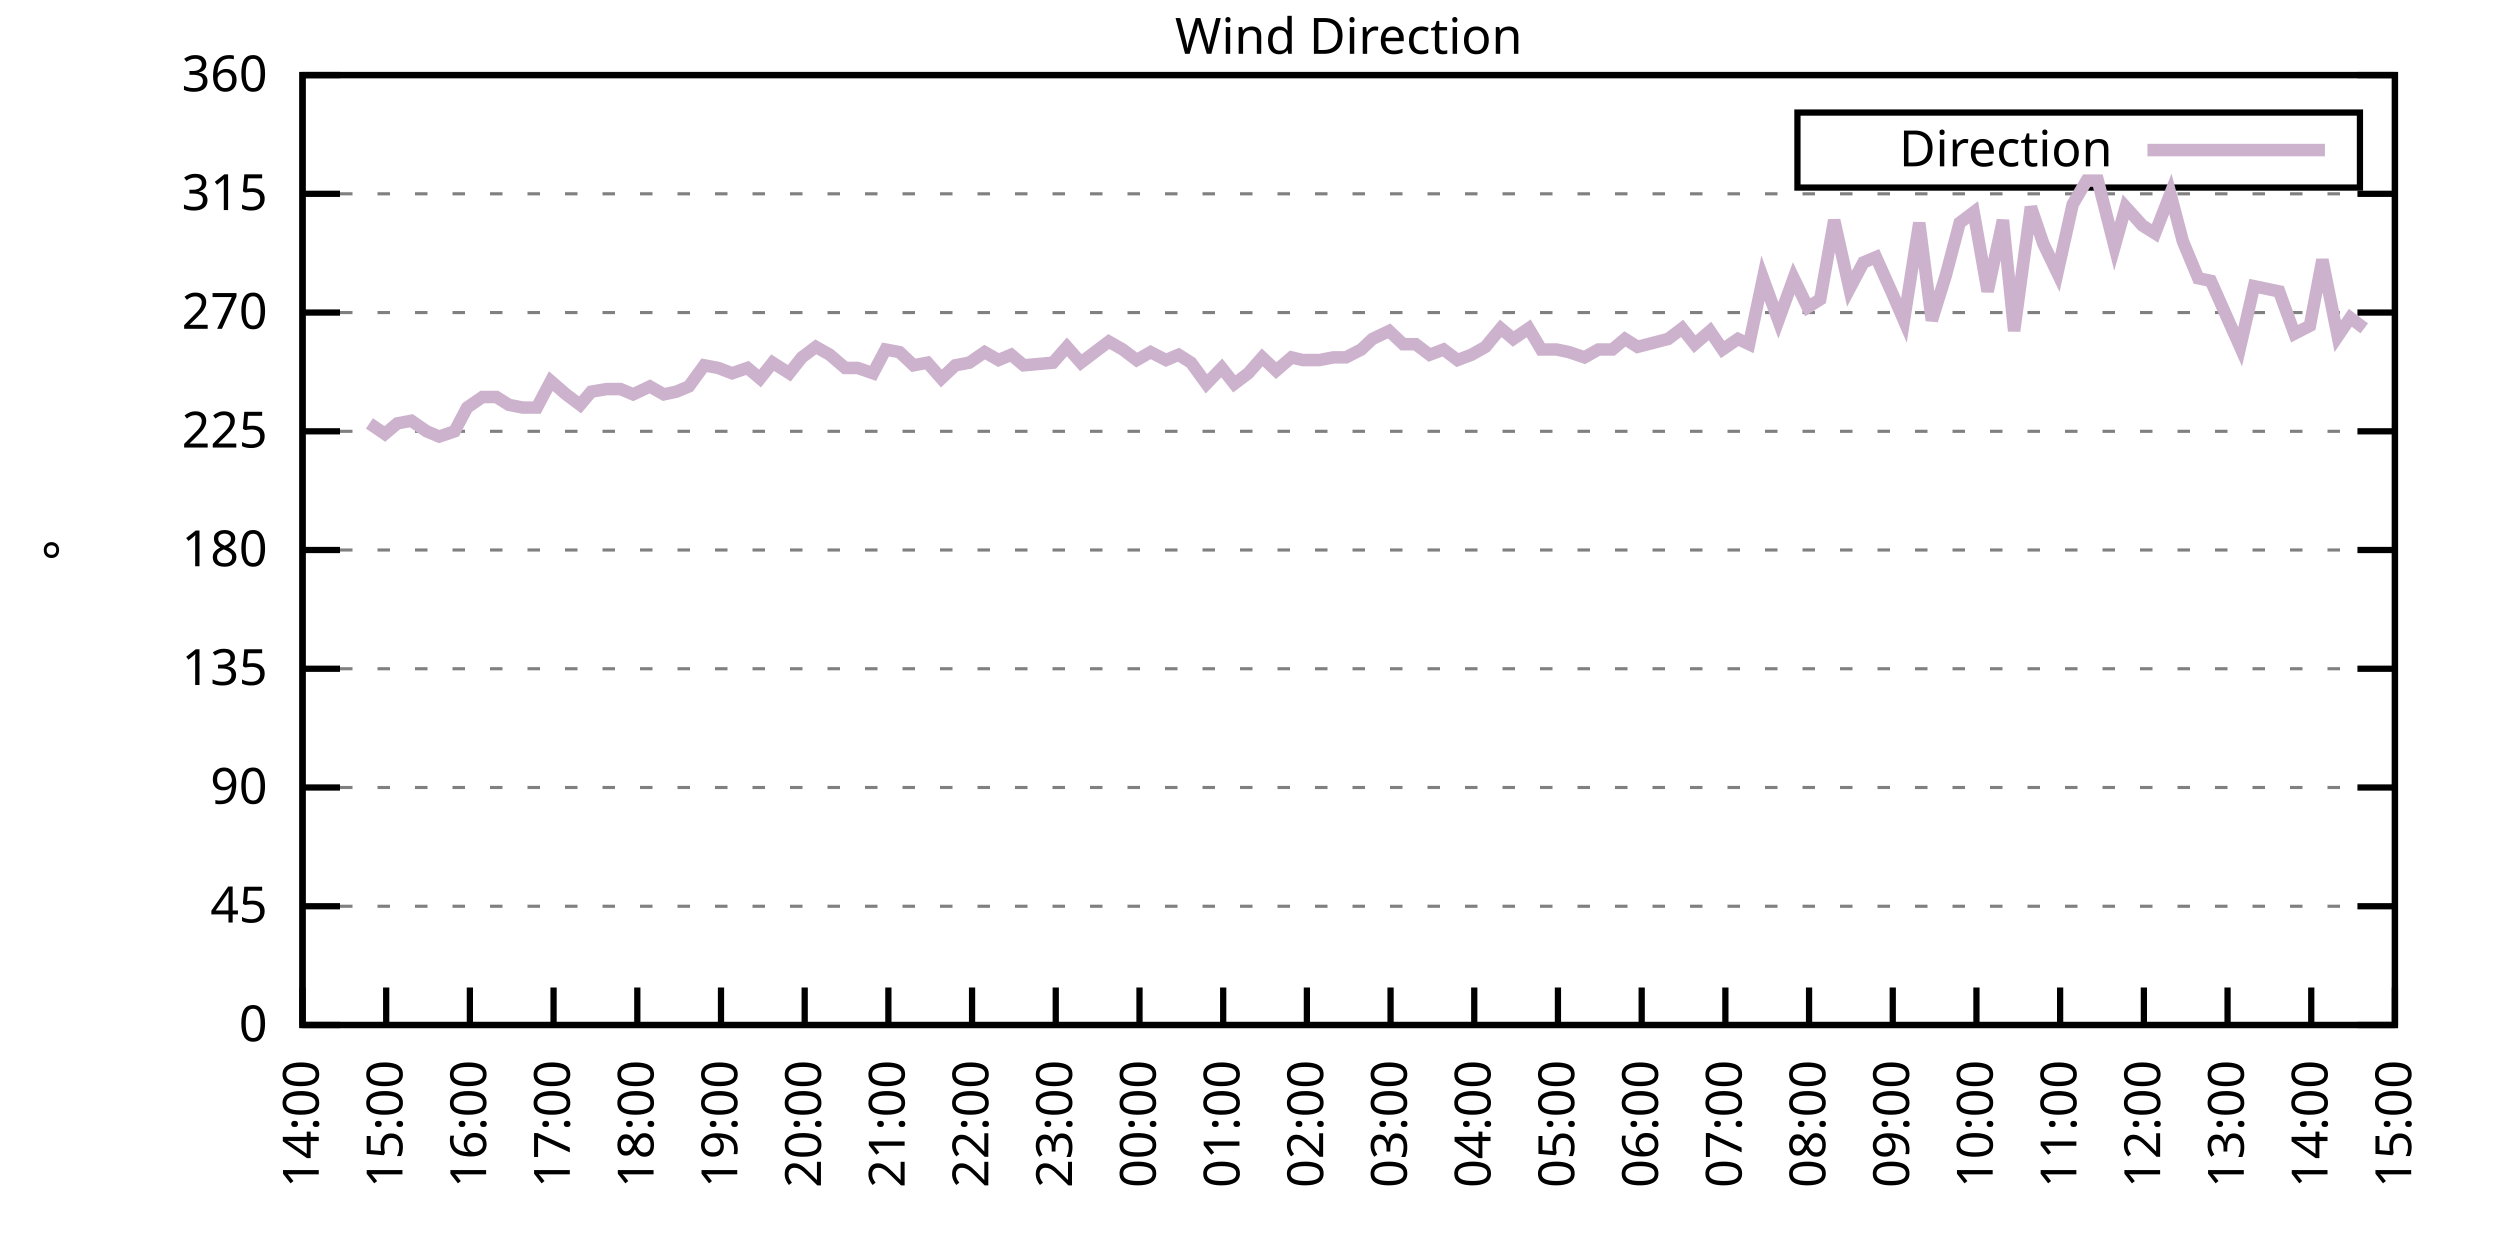
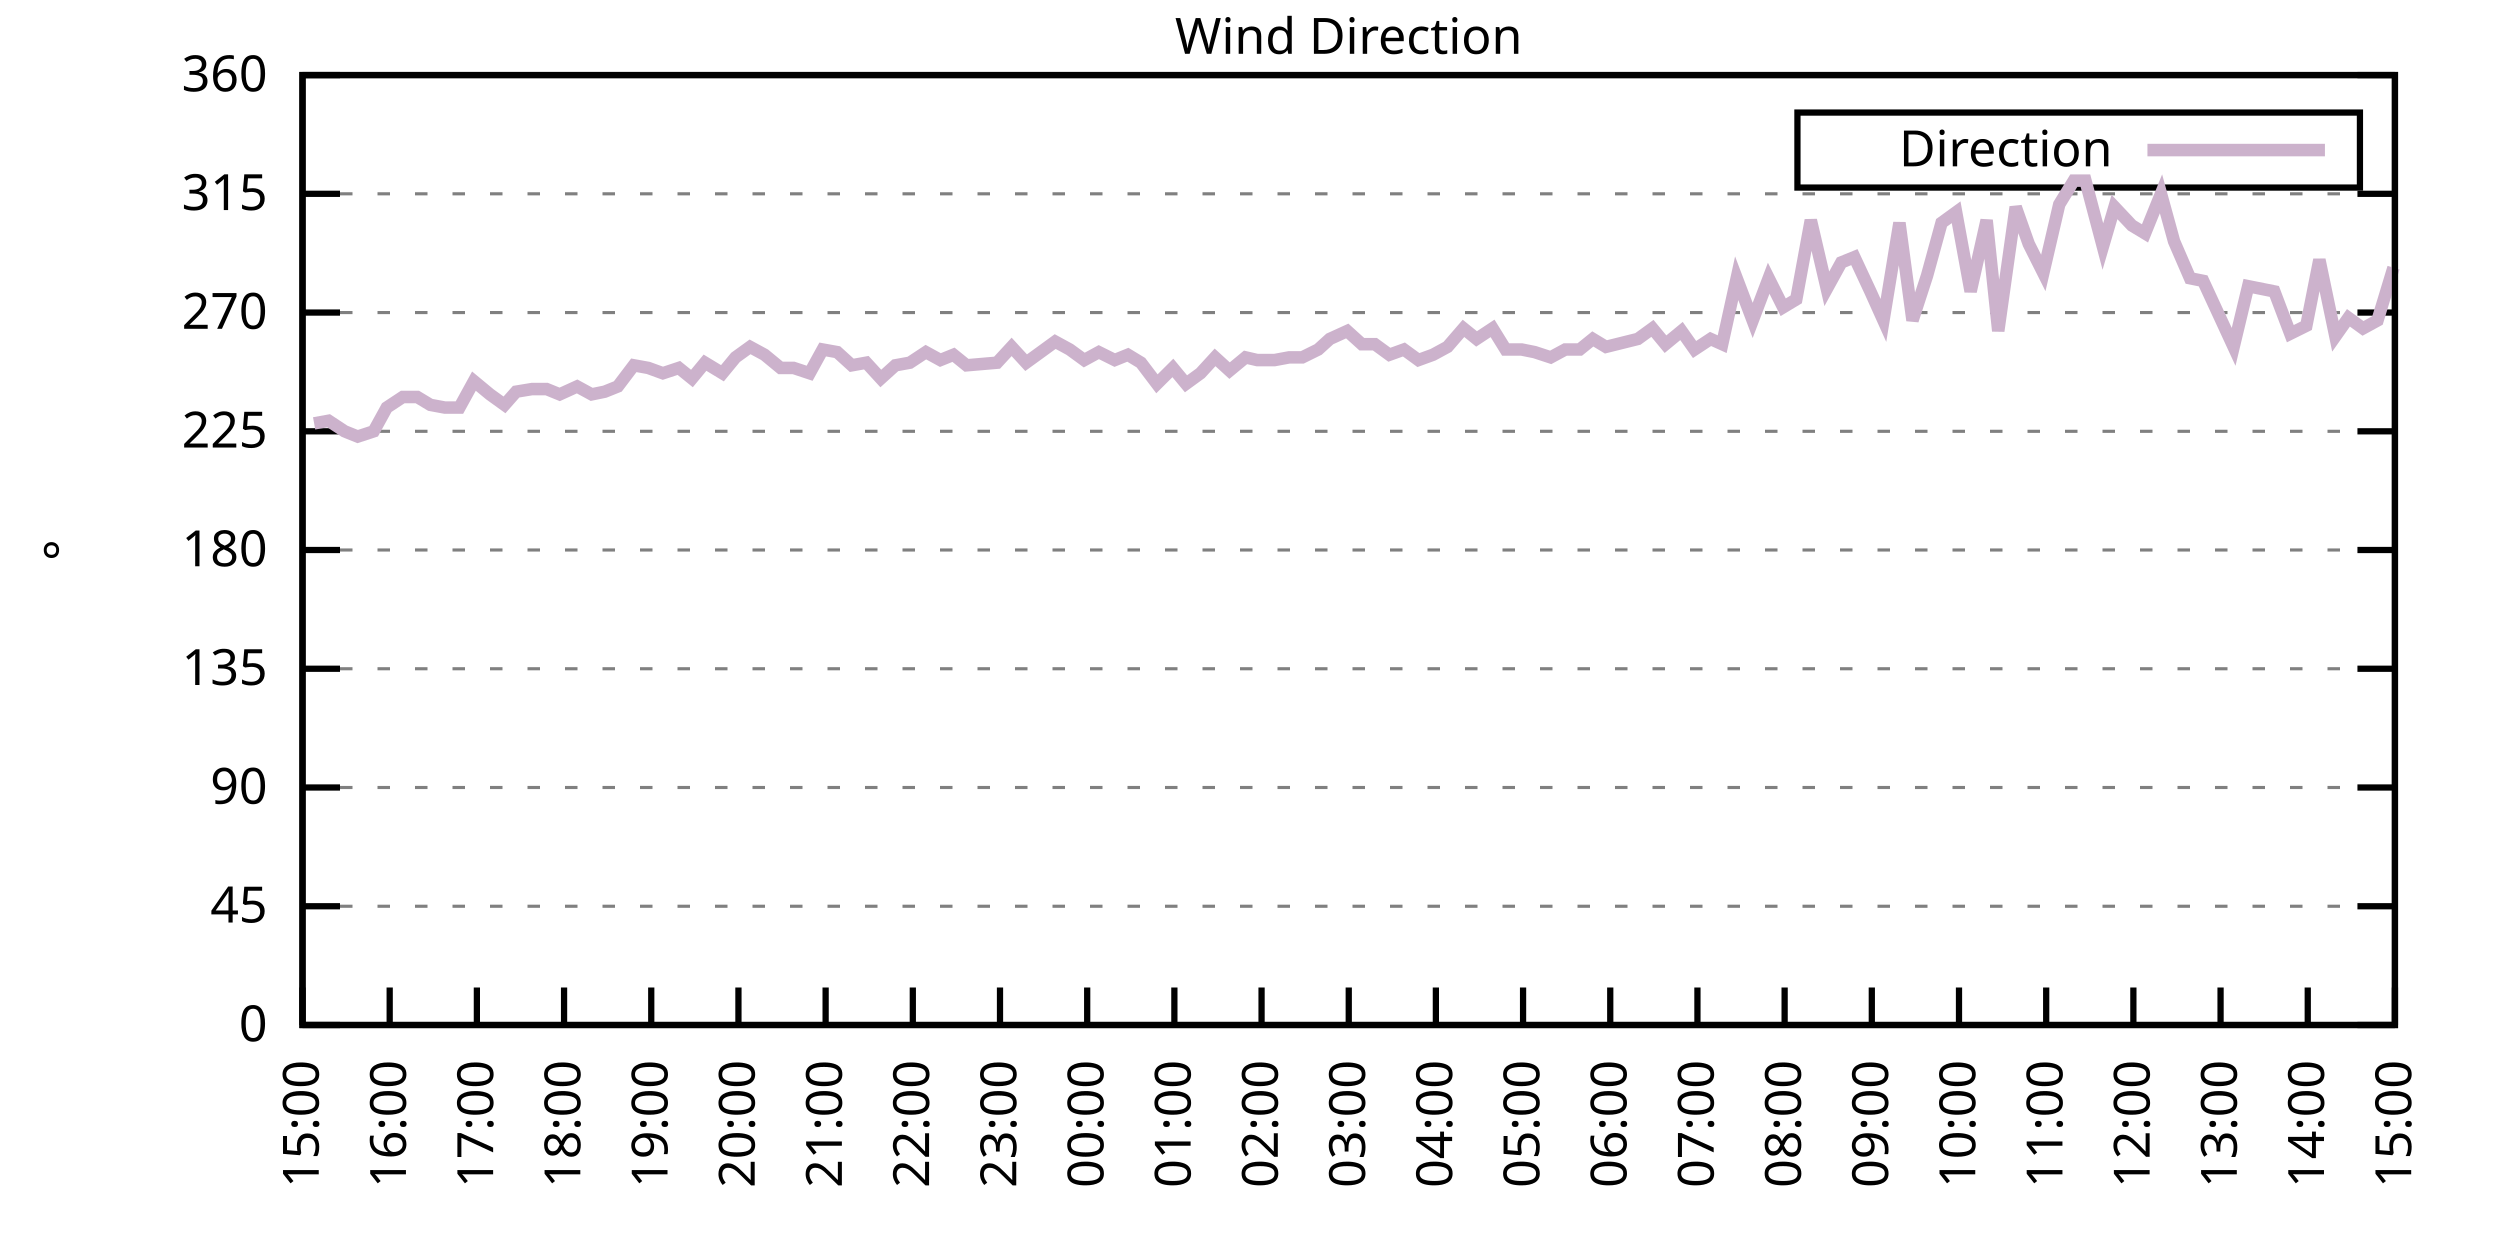
<svg xmlns="http://www.w3.org/2000/svg" xmlns:xlink="http://www.w3.org/1999/xlink" width="400" height="200" viewBox="0 0 400 200">
  <g id="gnuplot_canvas">
    <rect x="0" y="0" width="400" height="200" fill="none" />
    <defs>
      <circle id="gpDot" r="0.5" stroke-width="0.5" stroke="currentColor" />
      <path id="gpPt0" stroke-width="0.333" stroke="currentColor" d="M-1,0 h2 M0,-1 v2" />
      <path id="gpPt1" stroke-width="0.333" stroke="currentColor" d="M-1,-1 L1,1 M1,-1 L-1,1" />
      <path id="gpPt2" stroke-width="0.333" stroke="currentColor" d="M-1,0 L1,0 M0,-1 L0,1 M-1,-1 L1,1 M-1,1 L1,-1" />
      <rect id="gpPt3" stroke-width="0.333" stroke="currentColor" x="-1" y="-1" width="2" height="2" />
      <rect id="gpPt4" stroke-width="0.333" stroke="currentColor" fill="currentColor" x="-1" y="-1" width="2" height="2" />
      <circle id="gpPt5" stroke-width="0.333" stroke="currentColor" cx="0" cy="0" r="1" />
      <use xlink:href="#gpPt5" id="gpPt6" fill="currentColor" stroke="none" />
      <path id="gpPt7" stroke-width="0.333" stroke="currentColor" d="M0,-1.33 L-1.33,0.67 L1.33,0.67 z" />
      <use xlink:href="#gpPt7" id="gpPt8" fill="currentColor" stroke="none" />
      <use xlink:href="#gpPt7" id="gpPt9" stroke="currentColor" transform="rotate(180)" />
      <use xlink:href="#gpPt9" id="gpPt10" fill="currentColor" stroke="none" />
      <use xlink:href="#gpPt3" id="gpPt11" stroke="currentColor" transform="rotate(45)" />
      <use xlink:href="#gpPt11" id="gpPt12" fill="currentColor" stroke="none" />
      <path id="gpPt13" stroke-width="0.333" stroke="currentColor" d="M0,1.330 L1.265,0.411 L0.782,-1.067 L-0.782,-1.076 L-1.265,0.411 z" />
      <use xlink:href="#gpPt13" id="gpPt14" fill="currentColor" stroke="none" />
      <filter id="textbox" filterUnits="objectBoundingBox" x="0" y="0" height="1" width="1">
        <feFlood flood-color="white" flood-opacity="1" result="bgnd" />
        <feComposite in="SourceGraphic" in2="bgnd" operator="atop" />
      </filter>
      <filter id="greybox" filterUnits="objectBoundingBox" x="0" y="0" height="1" width="1">
        <feFlood flood-color="lightgrey" flood-opacity="1" result="grey" />
        <feComposite in="SourceGraphic" in2="grey" operator="atop" />
      </filter>
    </defs>
    <g fill="none" color="white" stroke="currentColor" stroke-width="1.00" stroke-linecap="butt" stroke-linejoin="miter">
</g>
    <g fill="none" color="black" stroke="currentColor" stroke-width="1.00" stroke-linecap="butt" stroke-linejoin="miter">
      <g stroke="none" shape-rendering="crispEdges">
        <polygon fill="rgb(255, 255, 255)" points="48.40,164.00 383.18,164.00 383.18,12.02 48.40,12.02 " />
      </g>
    </g>
    <g fill="none" color="black" stroke="currentColor" stroke-width="1.00" stroke-linecap="butt" stroke-linejoin="miter">
</g>
    <g fill="none" color="black" stroke="black" stroke-width="0.50" stroke-linecap="butt" stroke-linejoin="miter">
</g>
    <g fill="none" color="gray" stroke="currentColor" stroke-width="0.50" stroke-linecap="butt" stroke-linejoin="miter">
      <path stroke="gray" stroke-dasharray="2,4" class="gridline" d="M48.40,164.00 L383.19,164.00  " />
    </g>
    <g fill="none" color="gray" stroke="gray" stroke-width="1.00" stroke-linecap="butt" stroke-linejoin="miter">
</g>
    <g fill="none" color="black" stroke="currentColor" stroke-width="1.00" stroke-linecap="butt" stroke-linejoin="miter">
      <path stroke="black" d="M48.40,164.00 L54.40,164.00 M383.19,164.00 L377.19,164.00  " />
      <g transform="translate(42.80,166.60)" stroke="none" fill="black" font-family="Sans" font-size="8.00" text-anchor="end">
        <text>
          <tspan font-family="Sans"> 0</tspan>
        </text>
      </g>
    </g>
    <g fill="none" color="black" stroke="currentColor" stroke-width="1.00" stroke-linecap="butt" stroke-linejoin="miter">
</g>
    <g fill="none" color="black" stroke="black" stroke-width="0.50" stroke-linecap="butt" stroke-linejoin="miter">
</g>
    <g fill="none" color="gray" stroke="currentColor" stroke-width="0.50" stroke-linecap="butt" stroke-linejoin="miter">
      <path stroke="gray" stroke-dasharray="2,4" class="gridline" d="M48.40,145.00 L383.19,145.00  " />
    </g>
    <g fill="none" color="gray" stroke="gray" stroke-width="1.00" stroke-linecap="butt" stroke-linejoin="miter">
</g>
    <g fill="none" color="black" stroke="currentColor" stroke-width="1.00" stroke-linecap="butt" stroke-linejoin="miter">
      <path stroke="black" d="M48.40,145.00 L54.40,145.00 M383.19,145.00 L377.19,145.00  " />
      <g transform="translate(42.80,147.60)" stroke="none" fill="black" font-family="Sans" font-size="8.00" text-anchor="end">
        <text>
          <tspan font-family="Sans"> 45</tspan>
        </text>
      </g>
    </g>
    <g fill="none" color="black" stroke="currentColor" stroke-width="1.00" stroke-linecap="butt" stroke-linejoin="miter">
</g>
    <g fill="none" color="black" stroke="black" stroke-width="0.50" stroke-linecap="butt" stroke-linejoin="miter">
</g>
    <g fill="none" color="gray" stroke="currentColor" stroke-width="0.50" stroke-linecap="butt" stroke-linejoin="miter">
      <path stroke="gray" stroke-dasharray="2,4" class="gridline" d="M48.40,126.00 L383.19,126.00  " />
    </g>
    <g fill="none" color="gray" stroke="gray" stroke-width="1.00" stroke-linecap="butt" stroke-linejoin="miter">
</g>
    <g fill="none" color="black" stroke="currentColor" stroke-width="1.00" stroke-linecap="butt" stroke-linejoin="miter">
      <path stroke="black" d="M48.40,126.00 L54.40,126.00 M383.19,126.00 L377.19,126.00  " />
      <g transform="translate(42.80,128.60)" stroke="none" fill="black" font-family="Sans" font-size="8.00" text-anchor="end">
        <text>
          <tspan font-family="Sans"> 90</tspan>
        </text>
      </g>
    </g>
    <g fill="none" color="black" stroke="currentColor" stroke-width="1.00" stroke-linecap="butt" stroke-linejoin="miter">
</g>
    <g fill="none" color="black" stroke="black" stroke-width="0.50" stroke-linecap="butt" stroke-linejoin="miter">
</g>
    <g fill="none" color="gray" stroke="currentColor" stroke-width="0.50" stroke-linecap="butt" stroke-linejoin="miter">
      <path stroke="gray" stroke-dasharray="2,4" class="gridline" d="M48.40,107.00 L383.19,107.00  " />
    </g>
    <g fill="none" color="gray" stroke="gray" stroke-width="1.00" stroke-linecap="butt" stroke-linejoin="miter">
</g>
    <g fill="none" color="black" stroke="currentColor" stroke-width="1.00" stroke-linecap="butt" stroke-linejoin="miter">
      <path stroke="black" d="M48.40,107.00 L54.40,107.00 M383.19,107.00 L377.19,107.00  " />
      <g transform="translate(42.80,109.60)" stroke="none" fill="black" font-family="Sans" font-size="8.00" text-anchor="end">
        <text>
          <tspan font-family="Sans"> 135</tspan>
        </text>
      </g>
    </g>
    <g fill="none" color="black" stroke="currentColor" stroke-width="1.00" stroke-linecap="butt" stroke-linejoin="miter">
</g>
    <g fill="none" color="black" stroke="black" stroke-width="0.50" stroke-linecap="butt" stroke-linejoin="miter">
</g>
    <g fill="none" color="gray" stroke="currentColor" stroke-width="0.50" stroke-linecap="butt" stroke-linejoin="miter">
      <path stroke="gray" stroke-dasharray="2,4" class="gridline" d="M48.40,88.00 L383.19,88.00  " />
    </g>
    <g fill="none" color="gray" stroke="gray" stroke-width="1.00" stroke-linecap="butt" stroke-linejoin="miter">
</g>
    <g fill="none" color="black" stroke="currentColor" stroke-width="1.00" stroke-linecap="butt" stroke-linejoin="miter">
      <path stroke="black" d="M48.40,88.00 L54.40,88.00 M383.19,88.00 L377.19,88.00  " />
      <g transform="translate(42.80,90.60)" stroke="none" fill="black" font-family="Sans" font-size="8.00" text-anchor="end">
        <text>
          <tspan font-family="Sans"> 180</tspan>
        </text>
      </g>
    </g>
    <g fill="none" color="black" stroke="currentColor" stroke-width="1.00" stroke-linecap="butt" stroke-linejoin="miter">
</g>
    <g fill="none" color="black" stroke="black" stroke-width="0.50" stroke-linecap="butt" stroke-linejoin="miter">
</g>
    <g fill="none" color="gray" stroke="currentColor" stroke-width="0.50" stroke-linecap="butt" stroke-linejoin="miter">
      <path stroke="gray" stroke-dasharray="2,4" class="gridline" d="M48.40,69.01 L383.19,69.01  " />
    </g>
    <g fill="none" color="gray" stroke="gray" stroke-width="1.00" stroke-linecap="butt" stroke-linejoin="miter">
</g>
    <g fill="none" color="black" stroke="currentColor" stroke-width="1.00" stroke-linecap="butt" stroke-linejoin="miter">
      <path stroke="black" d="M48.40,69.01 L54.40,69.01 M383.19,69.01 L377.19,69.01  " />
      <g transform="translate(42.80,71.61)" stroke="none" fill="black" font-family="Sans" font-size="8.00" text-anchor="end">
        <text>
          <tspan font-family="Sans"> 225</tspan>
        </text>
      </g>
    </g>
    <g fill="none" color="black" stroke="currentColor" stroke-width="1.00" stroke-linecap="butt" stroke-linejoin="miter">
</g>
    <g fill="none" color="black" stroke="black" stroke-width="0.50" stroke-linecap="butt" stroke-linejoin="miter">
</g>
    <g fill="none" color="gray" stroke="currentColor" stroke-width="0.50" stroke-linecap="butt" stroke-linejoin="miter">
      <path stroke="gray" stroke-dasharray="2,4" class="gridline" d="M48.40,50.01 L383.19,50.01  " />
    </g>
    <g fill="none" color="gray" stroke="gray" stroke-width="1.00" stroke-linecap="butt" stroke-linejoin="miter">
</g>
    <g fill="none" color="black" stroke="currentColor" stroke-width="1.00" stroke-linecap="butt" stroke-linejoin="miter">
      <path stroke="black" d="M48.40,50.01 L54.40,50.01 M383.19,50.01 L377.19,50.01  " />
      <g transform="translate(42.80,52.61)" stroke="none" fill="black" font-family="Sans" font-size="8.00" text-anchor="end">
        <text>
          <tspan font-family="Sans"> 270</tspan>
        </text>
      </g>
    </g>
    <g fill="none" color="black" stroke="currentColor" stroke-width="1.00" stroke-linecap="butt" stroke-linejoin="miter">
</g>
    <g fill="none" color="black" stroke="black" stroke-width="0.50" stroke-linecap="butt" stroke-linejoin="miter">
</g>
    <g fill="none" color="gray" stroke="currentColor" stroke-width="0.50" stroke-linecap="butt" stroke-linejoin="miter">
      <path stroke="gray" stroke-dasharray="2,4" class="gridline" d="M48.40,31.01 L383.19,31.01  " />
    </g>
    <g fill="none" color="gray" stroke="gray" stroke-width="1.00" stroke-linecap="butt" stroke-linejoin="miter">
</g>
    <g fill="none" color="black" stroke="currentColor" stroke-width="1.00" stroke-linecap="butt" stroke-linejoin="miter">
      <path stroke="black" d="M48.40,31.01 L54.40,31.01 M383.19,31.01 L377.19,31.01  " />
      <g transform="translate(42.80,33.61)" stroke="none" fill="black" font-family="Sans" font-size="8.00" text-anchor="end">
        <text>
          <tspan font-family="Sans"> 315</tspan>
        </text>
      </g>
    </g>
    <g fill="none" color="black" stroke="currentColor" stroke-width="1.00" stroke-linecap="butt" stroke-linejoin="miter">
</g>
    <g fill="none" color="black" stroke="black" stroke-width="0.50" stroke-linecap="butt" stroke-linejoin="miter">
</g>
    <g fill="none" color="gray" stroke="currentColor" stroke-width="0.50" stroke-linecap="butt" stroke-linejoin="miter">
      <path stroke="gray" stroke-dasharray="2,4" class="gridline" d="M48.40,12.01 L383.19,12.01  " />
    </g>
    <g fill="none" color="gray" stroke="gray" stroke-width="1.00" stroke-linecap="butt" stroke-linejoin="miter">
</g>
    <g fill="none" color="black" stroke="currentColor" stroke-width="1.00" stroke-linecap="butt" stroke-linejoin="miter">
      <path stroke="black" d="M48.40,12.01 L54.40,12.01 M383.19,12.01 L377.19,12.01  " />
      <g transform="translate(42.80,14.61)" stroke="none" fill="black" font-family="Sans" font-size="8.00" text-anchor="end">
        <text>
          <tspan font-family="Sans"> 360</tspan>
        </text>
      </g>
    </g>
    <g fill="none" color="black" stroke="currentColor" stroke-width="1.00" stroke-linecap="butt" stroke-linejoin="miter">
      <path stroke="black" d="M48.40,164.00 L48.40,158.00  " />
      <g transform="translate(51.00,169.60) rotate(270.00)" stroke="none" fill="black" font-family="Sans" font-size="8.00" text-anchor="end">
        <text>
-           <tspan font-family="Sans">14:00</tspan>
-         </text>
-       </g>
-     </g>
-     <g fill="none" color="black" stroke="currentColor" stroke-width="1.00" stroke-linecap="butt" stroke-linejoin="miter">
-       <path stroke="black" d="M61.79,164.00 L61.79,158.00  " />
-       <g transform="translate(64.39,169.60) rotate(270.00)" stroke="none" fill="black" font-family="Sans" font-size="8.00" text-anchor="end">
-         <text>
          <tspan font-family="Sans">15:00</tspan>
        </text>
      </g>
    </g>
    <g fill="none" color="black" stroke="currentColor" stroke-width="1.00" stroke-linecap="butt" stroke-linejoin="miter">
-       <path stroke="black" d="M75.18,164.00 L75.18,158.00  " />
-       <g transform="translate(77.78,169.60) rotate(270.00)" stroke="none" fill="black" font-family="Sans" font-size="8.00" text-anchor="end">
+       <path stroke="black" d="M62.35,164.00 L62.35,158.00  " />
+       <g transform="translate(64.95,169.60) rotate(270.00)" stroke="none" fill="black" font-family="Sans" font-size="8.00" text-anchor="end">
        <text>
          <tspan font-family="Sans">16:00</tspan>
        </text>
      </g>
    </g>
    <g fill="none" color="black" stroke="currentColor" stroke-width="1.00" stroke-linecap="butt" stroke-linejoin="miter">
-       <path stroke="black" d="M88.57,164.00 L88.57,158.00  " />
-       <g transform="translate(91.17,169.60) rotate(270.00)" stroke="none" fill="black" font-family="Sans" font-size="8.00" text-anchor="end">
+       <path stroke="black" d="M76.30,164.00 L76.30,158.00  " />
+       <g transform="translate(78.90,169.60) rotate(270.00)" stroke="none" fill="black" font-family="Sans" font-size="8.00" text-anchor="end">
        <text>
          <tspan font-family="Sans">17:00</tspan>
        </text>
      </g>
    </g>
    <g fill="none" color="black" stroke="currentColor" stroke-width="1.00" stroke-linecap="butt" stroke-linejoin="miter">
-       <path stroke="black" d="M101.97,164.00 L101.97,158.00  " />
-       <g transform="translate(104.57,169.60) rotate(270.00)" stroke="none" fill="black" font-family="Sans" font-size="8.00" text-anchor="end">
+       <path stroke="black" d="M90.25,164.00 L90.25,158.00  " />
+       <g transform="translate(92.85,169.60) rotate(270.00)" stroke="none" fill="black" font-family="Sans" font-size="8.00" text-anchor="end">
        <text>
          <tspan font-family="Sans">18:00</tspan>
        </text>
      </g>
    </g>
    <g fill="none" color="black" stroke="currentColor" stroke-width="1.00" stroke-linecap="butt" stroke-linejoin="miter">
-       <path stroke="black" d="M115.36,164.00 L115.36,158.00  " />
-       <g transform="translate(117.96,169.60) rotate(270.00)" stroke="none" fill="black" font-family="Sans" font-size="8.00" text-anchor="end">
+       <path stroke="black" d="M104.20,164.00 L104.20,158.00  " />
+       <g transform="translate(106.80,169.60) rotate(270.00)" stroke="none" fill="black" font-family="Sans" font-size="8.00" text-anchor="end">
        <text>
          <tspan font-family="Sans">19:00</tspan>
        </text>
      </g>
    </g>
    <g fill="none" color="black" stroke="currentColor" stroke-width="1.00" stroke-linecap="butt" stroke-linejoin="miter">
-       <path stroke="black" d="M128.75,164.00 L128.75,158.00  " />
-       <g transform="translate(131.35,169.60) rotate(270.00)" stroke="none" fill="black" font-family="Sans" font-size="8.00" text-anchor="end">
+       <path stroke="black" d="M118.15,164.00 L118.15,158.00  " />
+       <g transform="translate(120.75,169.60) rotate(270.00)" stroke="none" fill="black" font-family="Sans" font-size="8.00" text-anchor="end">
        <text>
          <tspan font-family="Sans">20:00</tspan>
        </text>
      </g>
    </g>
    <g fill="none" color="black" stroke="currentColor" stroke-width="1.00" stroke-linecap="butt" stroke-linejoin="miter">
-       <path stroke="black" d="M142.14,164.00 L142.14,158.00  " />
-       <g transform="translate(144.74,169.60) rotate(270.00)" stroke="none" fill="black" font-family="Sans" font-size="8.00" text-anchor="end">
+       <path stroke="black" d="M132.10,164.00 L132.10,158.00  " />
+       <g transform="translate(134.70,169.60) rotate(270.00)" stroke="none" fill="black" font-family="Sans" font-size="8.00" text-anchor="end">
        <text>
          <tspan font-family="Sans">21:00</tspan>
        </text>
      </g>
    </g>
    <g fill="none" color="black" stroke="currentColor" stroke-width="1.00" stroke-linecap="butt" stroke-linejoin="miter">
-       <path stroke="black" d="M155.53,164.00 L155.53,158.00  " />
-       <g transform="translate(158.13,169.60) rotate(270.00)" stroke="none" fill="black" font-family="Sans" font-size="8.00" text-anchor="end">
+       <path stroke="black" d="M146.05,164.00 L146.05,158.00  " />
+       <g transform="translate(148.65,169.60) rotate(270.00)" stroke="none" fill="black" font-family="Sans" font-size="8.00" text-anchor="end">
        <text>
          <tspan font-family="Sans">22:00</tspan>
        </text>
      </g>
    </g>
    <g fill="none" color="black" stroke="currentColor" stroke-width="1.00" stroke-linecap="butt" stroke-linejoin="miter">
-       <path stroke="black" d="M168.92,164.00 L168.92,158.00  " />
-       <g transform="translate(171.52,169.60) rotate(270.00)" stroke="none" fill="black" font-family="Sans" font-size="8.00" text-anchor="end">
+       <path stroke="black" d="M160.00,164.00 L160.00,158.00  " />
+       <g transform="translate(162.60,169.60) rotate(270.00)" stroke="none" fill="black" font-family="Sans" font-size="8.00" text-anchor="end">
        <text>
          <tspan font-family="Sans">23:00</tspan>
        </text>
      </g>
    </g>
    <g fill="none" color="black" stroke="currentColor" stroke-width="1.00" stroke-linecap="butt" stroke-linejoin="miter">
-       <path stroke="black" d="M182.32,164.00 L182.32,158.00  " />
-       <g transform="translate(184.92,169.60) rotate(270.00)" stroke="none" fill="black" font-family="Sans" font-size="8.00" text-anchor="end">
+       <path stroke="black" d="M173.95,164.00 L173.95,158.00  " />
+       <g transform="translate(176.55,169.60) rotate(270.00)" stroke="none" fill="black" font-family="Sans" font-size="8.00" text-anchor="end">
        <text>
          <tspan font-family="Sans">00:00</tspan>
        </text>
      </g>
    </g>
    <g fill="none" color="black" stroke="currentColor" stroke-width="1.00" stroke-linecap="butt" stroke-linejoin="miter">
-       <path stroke="black" d="M195.71,164.00 L195.71,158.00  " />
-       <g transform="translate(198.31,169.60) rotate(270.00)" stroke="none" fill="black" font-family="Sans" font-size="8.00" text-anchor="end">
+       <path stroke="black" d="M187.90,164.00 L187.90,158.00  " />
+       <g transform="translate(190.50,169.60) rotate(270.00)" stroke="none" fill="black" font-family="Sans" font-size="8.00" text-anchor="end">
        <text>
          <tspan font-family="Sans">01:00</tspan>
        </text>
      </g>
    </g>
    <g fill="none" color="black" stroke="currentColor" stroke-width="1.00" stroke-linecap="butt" stroke-linejoin="miter">
-       <path stroke="black" d="M209.10,164.00 L209.10,158.00  " />
-       <g transform="translate(211.70,169.60) rotate(270.00)" stroke="none" fill="black" font-family="Sans" font-size="8.00" text-anchor="end">
+       <path stroke="black" d="M201.85,164.00 L201.85,158.00  " />
+       <g transform="translate(204.45,169.60) rotate(270.00)" stroke="none" fill="black" font-family="Sans" font-size="8.00" text-anchor="end">
        <text>
          <tspan font-family="Sans">02:00</tspan>
        </text>
      </g>
    </g>
    <g fill="none" color="black" stroke="currentColor" stroke-width="1.00" stroke-linecap="butt" stroke-linejoin="miter">
-       <path stroke="black" d="M222.49,164.00 L222.49,158.00  " />
-       <g transform="translate(225.09,169.60) rotate(270.00)" stroke="none" fill="black" font-family="Sans" font-size="8.00" text-anchor="end">
+       <path stroke="black" d="M215.80,164.00 L215.80,158.00  " />
+       <g transform="translate(218.40,169.60) rotate(270.00)" stroke="none" fill="black" font-family="Sans" font-size="8.00" text-anchor="end">
        <text>
          <tspan font-family="Sans">03:00</tspan>
        </text>
      </g>
    </g>
    <g fill="none" color="black" stroke="currentColor" stroke-width="1.00" stroke-linecap="butt" stroke-linejoin="miter">
-       <path stroke="black" d="M235.88,164.00 L235.88,158.00  " />
-       <g transform="translate(238.48,169.60) rotate(270.00)" stroke="none" fill="black" font-family="Sans" font-size="8.00" text-anchor="end">
+       <path stroke="black" d="M229.74,164.00 L229.74,158.00  " />
+       <g transform="translate(232.34,169.60) rotate(270.00)" stroke="none" fill="black" font-family="Sans" font-size="8.00" text-anchor="end">
        <text>
          <tspan font-family="Sans">04:00</tspan>
        </text>
      </g>
    </g>
    <g fill="none" color="black" stroke="currentColor" stroke-width="1.00" stroke-linecap="butt" stroke-linejoin="miter">
-       <path stroke="black" d="M249.27,164.00 L249.27,158.00  " />
-       <g transform="translate(251.87,169.60) rotate(270.00)" stroke="none" fill="black" font-family="Sans" font-size="8.00" text-anchor="end">
+       <path stroke="black" d="M243.69,164.00 L243.69,158.00  " />
+       <g transform="translate(246.29,169.60) rotate(270.00)" stroke="none" fill="black" font-family="Sans" font-size="8.00" text-anchor="end">
        <text>
          <tspan font-family="Sans">05:00</tspan>
        </text>
      </g>
    </g>
    <g fill="none" color="black" stroke="currentColor" stroke-width="1.00" stroke-linecap="butt" stroke-linejoin="miter">
-       <path stroke="black" d="M262.67,164.00 L262.67,158.00  " />
-       <g transform="translate(265.27,169.60) rotate(270.00)" stroke="none" fill="black" font-family="Sans" font-size="8.00" text-anchor="end">
+       <path stroke="black" d="M257.64,164.00 L257.64,158.00  " />
+       <g transform="translate(260.24,169.60) rotate(270.00)" stroke="none" fill="black" font-family="Sans" font-size="8.00" text-anchor="end">
        <text>
          <tspan font-family="Sans">06:00</tspan>
        </text>
      </g>
    </g>
    <g fill="none" color="black" stroke="currentColor" stroke-width="1.00" stroke-linecap="butt" stroke-linejoin="miter">
-       <path stroke="black" d="M276.06,164.00 L276.06,158.00  " />
-       <g transform="translate(278.66,169.60) rotate(270.00)" stroke="none" fill="black" font-family="Sans" font-size="8.00" text-anchor="end">
+       <path stroke="black" d="M271.59,164.00 L271.59,158.00  " />
+       <g transform="translate(274.19,169.60) rotate(270.00)" stroke="none" fill="black" font-family="Sans" font-size="8.00" text-anchor="end">
        <text>
          <tspan font-family="Sans">07:00</tspan>
        </text>
      </g>
    </g>
    <g fill="none" color="black" stroke="currentColor" stroke-width="1.00" stroke-linecap="butt" stroke-linejoin="miter">
-       <path stroke="black" d="M289.45,164.00 L289.45,158.00  " />
-       <g transform="translate(292.05,169.60) rotate(270.00)" stroke="none" fill="black" font-family="Sans" font-size="8.00" text-anchor="end">
+       <path stroke="black" d="M285.54,164.00 L285.54,158.00  " />
+       <g transform="translate(288.14,169.60) rotate(270.00)" stroke="none" fill="black" font-family="Sans" font-size="8.00" text-anchor="end">
        <text>
          <tspan font-family="Sans">08:00</tspan>
        </text>
      </g>
    </g>
    <g fill="none" color="black" stroke="currentColor" stroke-width="1.00" stroke-linecap="butt" stroke-linejoin="miter">
-       <path stroke="black" d="M302.84,164.00 L302.84,158.00  " />
-       <g transform="translate(305.44,169.60) rotate(270.00)" stroke="none" fill="black" font-family="Sans" font-size="8.00" text-anchor="end">
+       <path stroke="black" d="M299.49,164.00 L299.49,158.00  " />
+       <g transform="translate(302.09,169.60) rotate(270.00)" stroke="none" fill="black" font-family="Sans" font-size="8.00" text-anchor="end">
        <text>
          <tspan font-family="Sans">09:00</tspan>
        </text>
      </g>
    </g>
    <g fill="none" color="black" stroke="currentColor" stroke-width="1.00" stroke-linecap="butt" stroke-linejoin="miter">
-       <path stroke="black" d="M316.23,164.00 L316.23,158.00  " />
-       <g transform="translate(318.83,169.60) rotate(270.00)" stroke="none" fill="black" font-family="Sans" font-size="8.00" text-anchor="end">
+       <path stroke="black" d="M313.44,164.00 L313.44,158.00  " />
+       <g transform="translate(316.04,169.60) rotate(270.00)" stroke="none" fill="black" font-family="Sans" font-size="8.00" text-anchor="end">
        <text>
          <tspan font-family="Sans">10:00</tspan>
        </text>
      </g>
    </g>
    <g fill="none" color="black" stroke="currentColor" stroke-width="1.00" stroke-linecap="butt" stroke-linejoin="miter">
-       <path stroke="black" d="M329.62,164.00 L329.62,158.00  " />
-       <g transform="translate(332.22,169.60) rotate(270.00)" stroke="none" fill="black" font-family="Sans" font-size="8.00" text-anchor="end">
+       <path stroke="black" d="M327.39,164.00 L327.39,158.00  " />
+       <g transform="translate(329.99,169.60) rotate(270.00)" stroke="none" fill="black" font-family="Sans" font-size="8.00" text-anchor="end">
        <text>
          <tspan font-family="Sans">11:00</tspan>
        </text>
      </g>
    </g>
    <g fill="none" color="black" stroke="currentColor" stroke-width="1.00" stroke-linecap="butt" stroke-linejoin="miter">
-       <path stroke="black" d="M343.02,164.00 L343.02,158.00  " />
-       <g transform="translate(345.62,169.60) rotate(270.00)" stroke="none" fill="black" font-family="Sans" font-size="8.00" text-anchor="end">
+       <path stroke="black" d="M341.34,164.00 L341.34,158.00  " />
+       <g transform="translate(343.94,169.60) rotate(270.00)" stroke="none" fill="black" font-family="Sans" font-size="8.00" text-anchor="end">
        <text>
          <tspan font-family="Sans">12:00</tspan>
        </text>
      </g>
    </g>
    <g fill="none" color="black" stroke="currentColor" stroke-width="1.00" stroke-linecap="butt" stroke-linejoin="miter">
-       <path stroke="black" d="M356.41,164.00 L356.41,158.00  " />
-       <g transform="translate(359.01,169.60) rotate(270.00)" stroke="none" fill="black" font-family="Sans" font-size="8.00" text-anchor="end">
+       <path stroke="black" d="M355.29,164.00 L355.29,158.00  " />
+       <g transform="translate(357.89,169.60) rotate(270.00)" stroke="none" fill="black" font-family="Sans" font-size="8.00" text-anchor="end">
        <text>
          <tspan font-family="Sans">13:00</tspan>
        </text>
      </g>
    </g>
    <g fill="none" color="black" stroke="currentColor" stroke-width="1.00" stroke-linecap="butt" stroke-linejoin="miter">
-       <path stroke="black" d="M369.80,164.00 L369.80,158.00  " />
-       <g transform="translate(372.40,169.60) rotate(270.00)" stroke="none" fill="black" font-family="Sans" font-size="8.00" text-anchor="end">
+       <path stroke="black" d="M369.24,164.00 L369.24,158.00  " />
+       <g transform="translate(371.84,169.60) rotate(270.00)" stroke="none" fill="black" font-family="Sans" font-size="8.00" text-anchor="end">
        <text>
          <tspan font-family="Sans">14:00</tspan>
        </text>
      </g>
    </g>
    <g fill="none" color="black" stroke="currentColor" stroke-width="1.00" stroke-linecap="butt" stroke-linejoin="miter">
      <path stroke="black" d="M383.19,164.00 L383.19,158.00  " />
      <g transform="translate(385.79,169.60) rotate(270.00)" stroke="none" fill="black" font-family="Sans" font-size="8.00" text-anchor="end">
        <text>
          <tspan font-family="Sans">15:00</tspan>
        </text>
      </g>
    </g>
    <g fill="none" color="black" stroke="currentColor" stroke-width="1.00" stroke-linecap="butt" stroke-linejoin="miter">
</g>
    <g fill="none" color="black" stroke="currentColor" stroke-width="1.00" stroke-linecap="butt" stroke-linejoin="miter">
      <path stroke="black" d="M48.40,12.01 L48.40,164.00 L383.19,164.00 L383.19,12.01 L48.40,12.01 Z  " />
    </g>
    <g fill="none" color="black" stroke="currentColor" stroke-width="1.00" stroke-linecap="butt" stroke-linejoin="miter">
</g>
    <g fill="none" color="black" stroke="currentColor" stroke-width="1.00" stroke-linecap="butt" stroke-linejoin="miter">
      <path stroke="black" d="M287.59,30.01 L287.59,18.01 L377.59,18.01 L377.59,30.01 L287.59,30.01 Z  " />
    </g>
    <g id="Wind_direction_plot_1">
      <g fill="none" color="white" stroke="black" stroke-width="2.00" stroke-linecap="butt" stroke-linejoin="miter">
</g>
      <g fill="none" color="black" stroke="currentColor" stroke-width="2.00" stroke-linecap="butt" stroke-linejoin="miter">
        <g transform="translate(337.99,26.61)" stroke="none" fill="black" font-family="Sans" font-size="8.00" text-anchor="end">
          <text>
            <tspan font-family="Sans">Direction</tspan>
          </text>
        </g>
      </g>
      <g fill="none" color="black" stroke="currentColor" stroke-width="2.00" stroke-linecap="butt" stroke-linejoin="miter">
-         <path stroke="rgb(204, 178, 204)" d="M343.59,24.01 L371.99,24.01 M59.11,67.74 L61.57,69.43 L63.58,67.74 L65.81,67.32 L68.26,69.01 L70.27,69.85   L72.73,69.01 L74.74,65.21 L77.19,63.52 L79.42,63.52 L81.43,64.78 L83.66,65.21 L85.90,65.21 L88.13,60.98   L90.58,63.10 L92.82,64.78 L94.60,62.67 L97.06,62.25 L99.29,62.25 L101.30,63.10 L103.98,61.83 L106.21,63.10   L108.22,62.67 L110.22,61.83 L112.68,58.45 L114.91,58.87 L117.14,59.72 L119.60,58.87 L121.61,60.56 L123.62,58.03   L126.29,59.72 L128.30,57.18 L130.54,55.50 L132.77,56.76 L135.22,58.87 L137.23,58.87 L139.69,59.72 L141.69,55.92   L143.93,56.34 L146.16,58.45 L148.39,58.03 L150.62,60.56 L152.85,58.45 L155.09,58.03 L157.54,56.34 L159.77,57.61   L161.78,56.76 L163.79,58.45 L168.48,58.03 L170.71,55.50 L172.94,58.03 L175.17,56.34 L177.41,54.65 L179.64,55.92   L181.87,57.61 L184.10,56.34 L186.56,57.61 L188.57,56.76 L190.57,58.03 L193.03,61.41 L195.48,58.87 L197.49,61.41   L199.73,59.72 L201.96,57.18 L204.19,59.30 L206.64,57.18 L208.43,57.61 L211.11,57.61 L213.34,57.18 L215.35,57.18   L217.80,55.92 L219.59,54.23 L222.27,52.96 L224.50,55.07 L226.51,55.07 L228.74,56.76 L230.97,55.92 L233.20,57.61   L235.44,56.76 L237.67,55.50 L240.12,52.54 L242.13,54.23 L244.59,52.54 L246.60,55.92 L249.05,55.92 L251.06,56.34   L253.51,57.18 L255.75,55.92 L257.98,55.92 L259.99,54.23 L262.00,55.50 L266.91,54.23 L269.14,52.54 L271.15,55.07   L273.60,52.96 L275.61,55.92 L278.07,54.23 L279.85,55.07 L282.08,44.52 L284.54,51.27 L286.99,44.52 L289.23,49.16   L291.23,47.90 L293.47,35.23 L295.92,46.21 L298.15,41.99 L300.16,41.14 L302.62,46.63 L304.63,51.27 L307.08,35.65   L309.09,51.27 L311.32,44.10 L313.55,35.65 L315.79,33.96 L318.02,46.63 L320.47,35.23 L322.26,52.96 L324.94,33.12   L326.95,39.03 L329.18,43.67 L331.63,32.70 L333.86,28.90 L335.65,28.90 L338.33,39.45 L340.11,33.12 L342.79,36.08   L344.80,37.34 L347.26,31.01 L349.26,38.61 L351.72,44.52 L353.73,44.94 L358.42,55.50 L360.65,45.79 L362.66,46.21   L364.66,46.63 L367.12,53.39 L369.58,52.12 L371.58,41.56 L374.04,53.81 L376.05,50.85 L378.28,52.54  " />
+         <path stroke="rgb(204, 178, 204)" d="M343.59,24.01 L371.99,24.01 M50.26,67.74 L52.58,67.32 L55.14,69.01 L57.23,69.85 L59.79,69.01 L61.88,65.21   L64.44,63.52 L66.77,63.52 L68.86,64.78 L71.18,65.21 L73.51,65.21 L75.83,60.98 L78.39,63.10 L80.72,64.78   L82.58,62.67 L85.13,62.25 L87.46,62.25 L89.55,63.10 L92.34,61.83 L94.67,63.10 L96.76,62.67 L98.85,61.83   L101.41,58.45 L103.73,58.87 L106.06,59.72 L108.62,58.87 L110.71,60.56 L112.80,58.03 L115.59,59.72 L117.68,57.18   L120.01,55.50 L122.33,56.76 L124.89,58.87 L126.98,58.87 L129.54,59.72 L131.63,55.92 L133.96,56.34 L136.28,58.45   L138.61,58.03 L140.93,60.56 L143.26,58.45 L145.58,58.03 L148.14,56.34 L150.46,57.61 L152.56,56.76 L154.65,58.45   L159.53,58.03 L161.86,55.50 L164.18,58.03 L166.51,56.34 L168.83,54.65 L171.16,55.92 L173.48,57.61 L175.81,56.34   L178.36,57.61 L180.46,56.76 L182.55,58.03 L185.11,61.41 L187.66,58.87 L189.76,61.41 L192.08,59.72 L194.41,57.18   L196.73,59.30 L199.29,57.18 L201.15,57.61 L203.94,57.61 L206.26,57.18 L208.36,57.18 L210.91,55.92 L212.77,54.23   L215.56,52.96 L217.89,55.07 L219.98,55.07 L222.30,56.76 L224.63,55.92 L226.95,57.61 L229.28,56.76 L231.60,55.50   L234.16,52.54 L236.25,54.23 L238.81,52.54 L240.90,55.92 L243.46,55.92 L245.55,56.34 L248.11,57.18 L250.44,55.92   L252.76,55.92 L254.85,54.23 L256.95,55.50 L262.06,54.23 L264.39,52.54 L266.48,55.07 L269.04,52.96 L271.13,55.92   L273.69,54.23 L275.55,55.07 L277.87,44.52 L280.43,51.27 L282.99,44.52 L285.31,49.16 L287.40,47.90 L289.73,35.23   L292.29,46.21 L294.61,41.99 L296.70,41.14 L299.26,46.63 L301.35,51.27 L303.91,35.65 L306.00,51.27 L308.33,44.10   L310.65,35.65 L312.98,33.96 L315.30,46.63 L317.86,35.23 L319.72,52.96 L322.51,33.12 L324.60,39.03 L326.93,43.67   L329.48,32.70 L331.81,28.90 L333.67,28.90 L336.46,39.45 L338.32,33.12 L341.11,36.08 L343.20,37.34 L345.76,31.01   L347.85,38.61 L350.41,44.52 L352.50,44.94 L357.38,55.50 L359.71,45.79 L361.80,46.21 L363.89,46.63 L366.45,53.39   L369.01,52.12 L371.10,41.56 L373.66,53.81 L375.75,50.85 L378.08,52.54 L380.40,51.27 L382.96,42.83  " />
      </g>
    </g>
    <g fill="none" color="black" stroke="currentColor" stroke-width="2.00" stroke-linecap="butt" stroke-linejoin="miter">
</g>
    <g fill="none" color="black" stroke="black" stroke-width="1.00" stroke-linecap="butt" stroke-linejoin="miter">
</g>
    <g fill="none" color="black" stroke="currentColor" stroke-width="1.00" stroke-linecap="butt" stroke-linejoin="miter">
      <path stroke="black" d="M48.40,12.01 L48.40,164.00 L383.19,164.00 L383.19,12.01 L48.40,12.01 Z  " />
      <g transform="translate(12.80,88.01) rotate(270.00)" stroke="none" fill="black" font-family="Sans" font-size="8.00" text-anchor="middle">
        <text>
          <tspan font-family="Sans">°</tspan>
        </text>
      </g>
    </g>
    <g fill="none" color="black" stroke="currentColor" stroke-width="1.00" stroke-linecap="butt" stroke-linejoin="miter">
</g>
    <g fill="none" color="black" stroke="currentColor" stroke-width="1.00" stroke-linecap="butt" stroke-linejoin="miter">
      <g transform="translate(215.79,8.61)" stroke="none" fill="black" font-family="Sans" font-size="8.00" text-anchor="middle">
        <text>
          <tspan font-family="Sans">Wind Direction</tspan>
        </text>
      </g>
    </g>
    <g fill="none" color="black" stroke="currentColor" stroke-width="1.00" stroke-linecap="butt" stroke-linejoin="miter">
</g>
  </g>
</svg>
